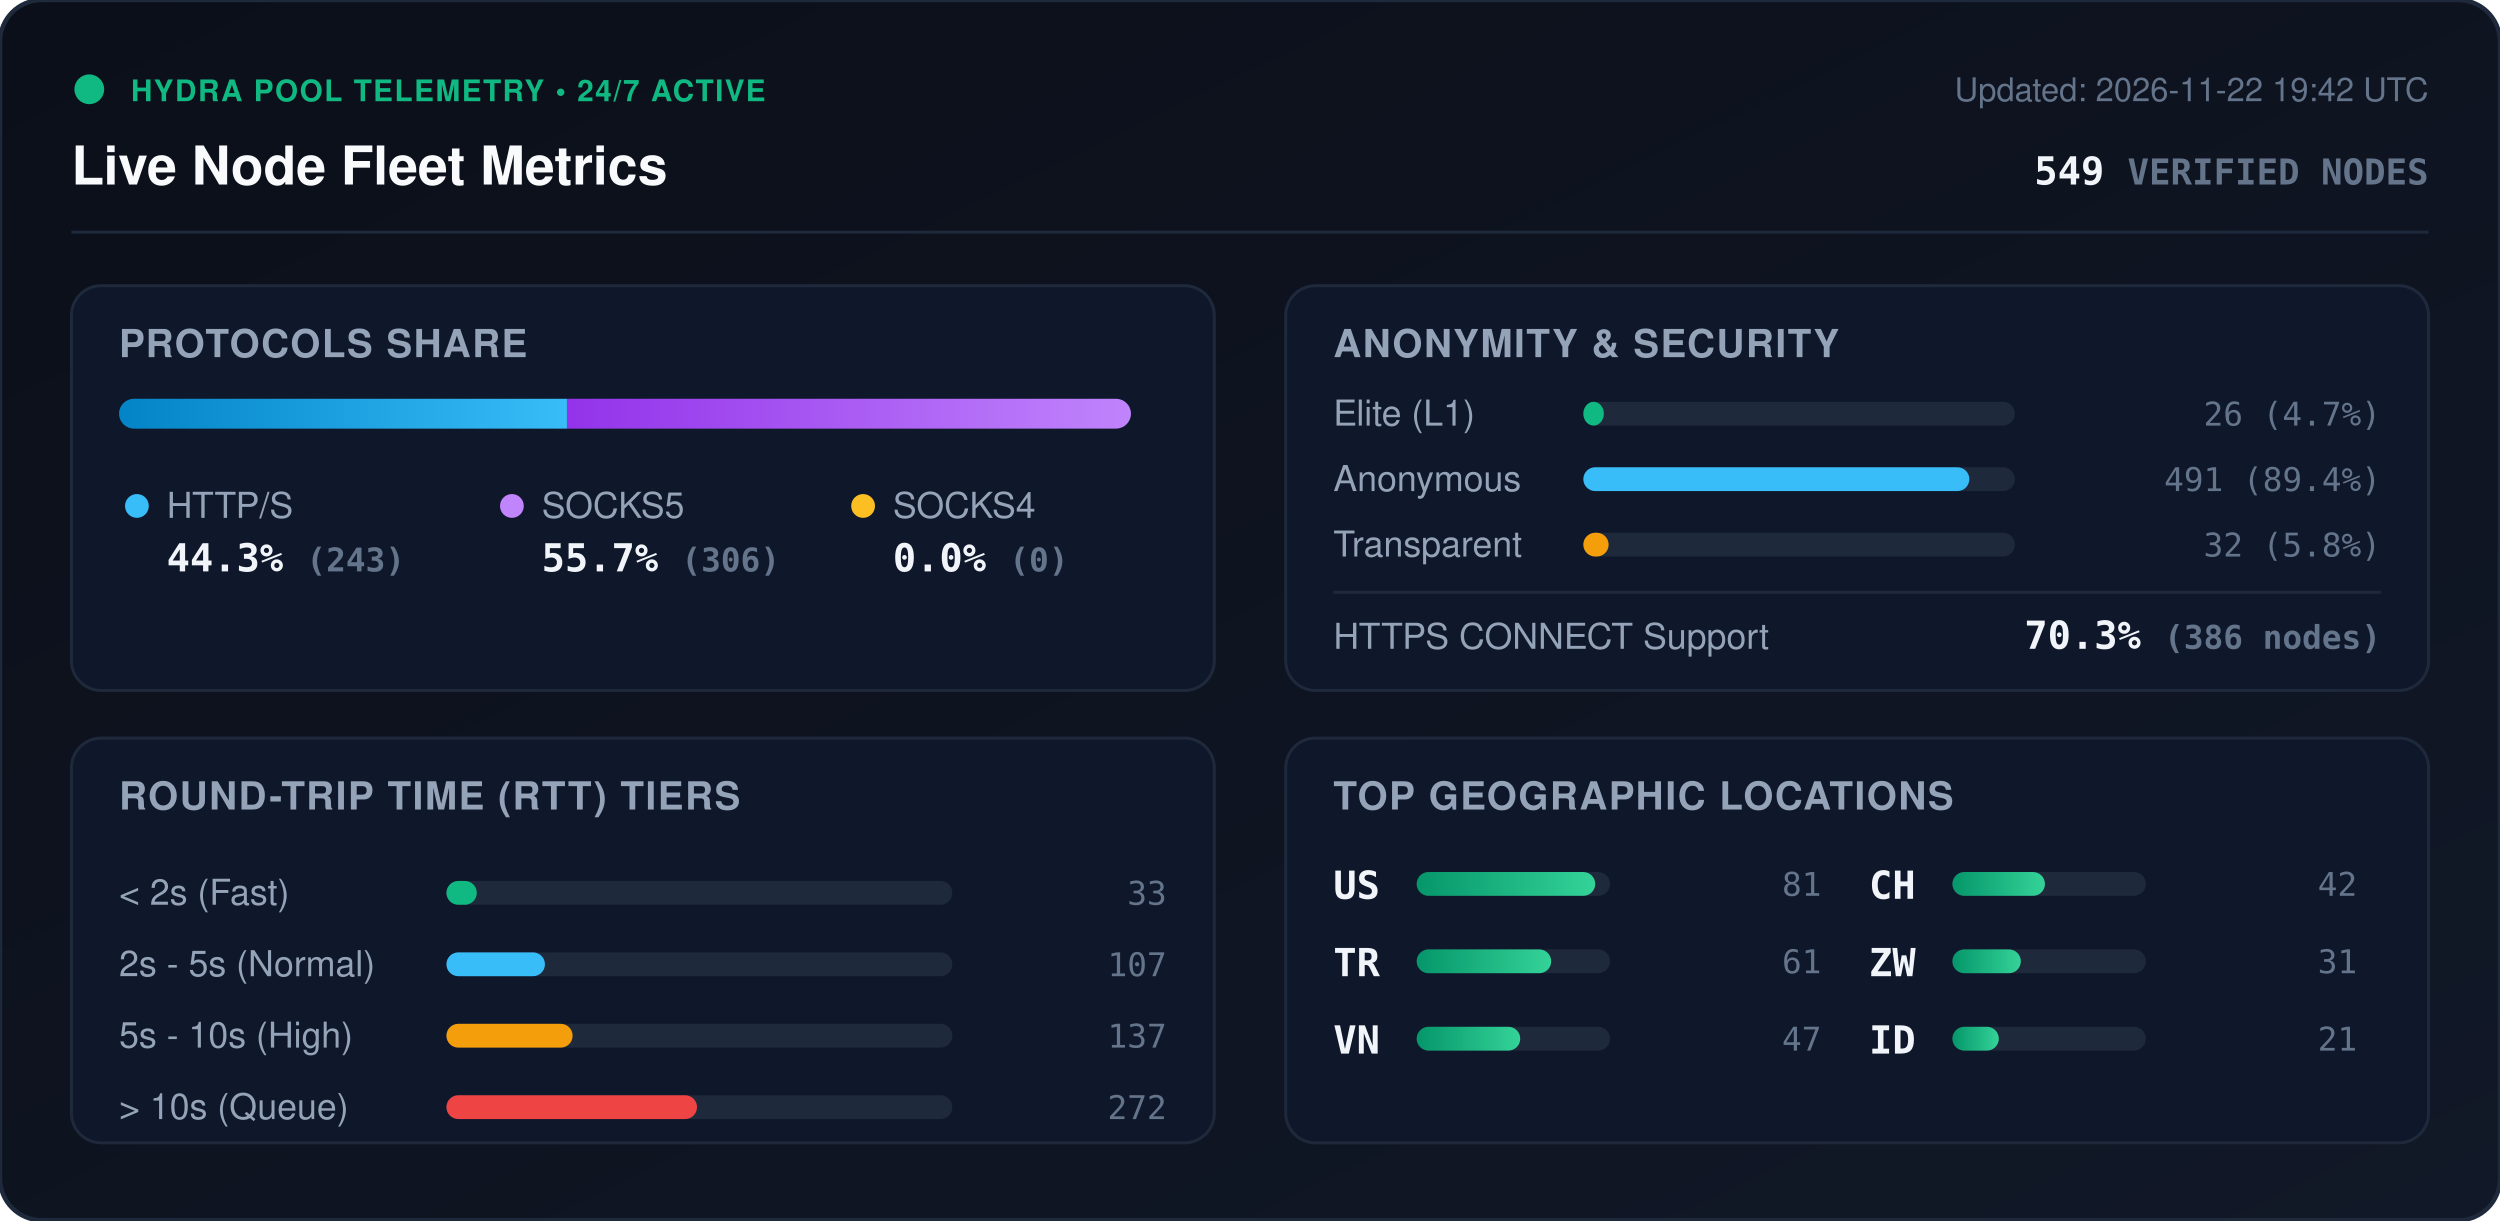
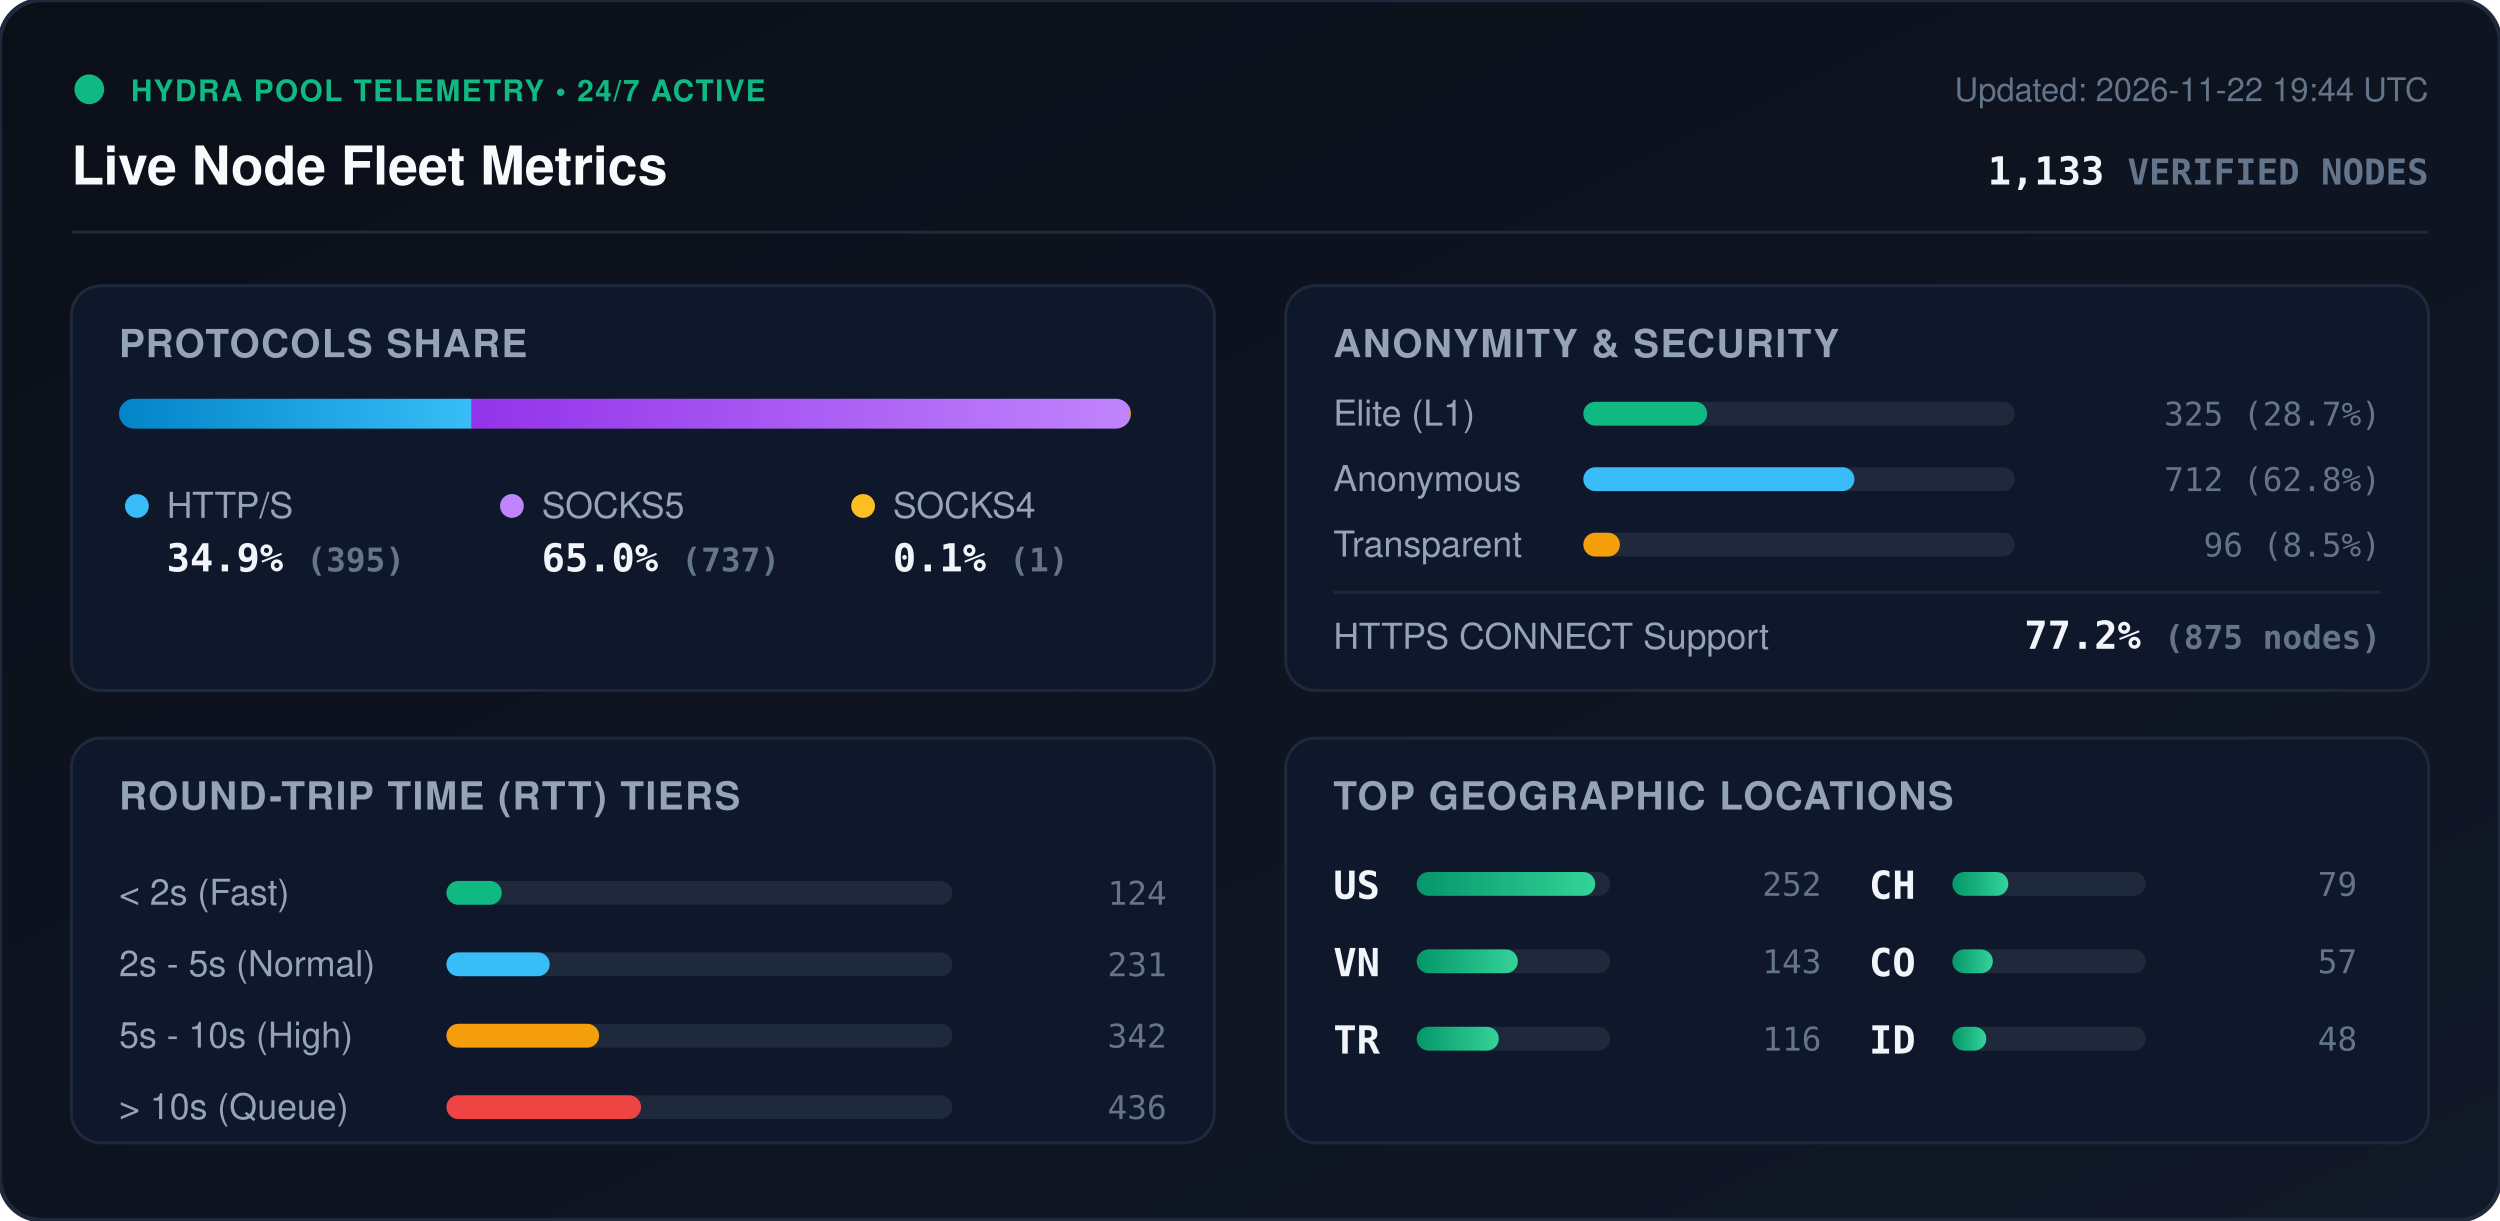
<svg xmlns="http://www.w3.org/2000/svg" viewBox="0 0 840 410" width="840" height="410" style="max-width: 100%; height: auto;">
  <defs>
    <linearGradient id="bg" x1="0%" y1="0%" x2="100%" y2="100%">
      <stop offset="0%" stop-color="#0b0f19" />
      <stop offset="100%" stop-color="#111827" />
    </linearGradient>
    <linearGradient id="bar-http" x1="0%" y1="0%" x2="100%" y2="0%">
      <stop offset="0%" stop-color="#0284c7" />
      <stop offset="100%" stop-color="#38bdf8" />
    </linearGradient>
    <linearGradient id="bar-socks5" x1="0%" y1="0%" x2="100%" y2="0%">
      <stop offset="0%" stop-color="#9333ea" />
      <stop offset="100%" stop-color="#c084fc" />
    </linearGradient>
    <linearGradient id="bar-socks4" x1="0%" y1="0%" x2="100%" y2="0%">
      <stop offset="0%" stop-color="#d97706" />
      <stop offset="100%" stop-color="#fbbf24" />
    </linearGradient>
    <linearGradient id="bar-green" x1="0%" y1="0%" x2="100%" y2="0%">
      <stop offset="0%" stop-color="#059669" />
      <stop offset="100%" stop-color="#34d399" />
    </linearGradient>
    <clipPath id="prog-track-clip">
      <rect width="340.0" height="10" rx="5" />
    </clipPath>
    <style>
      .title { font: 700 18px -apple-system, BlinkMacSystemFont, 'Segoe UI', Helvetica, Arial, sans-serif; fill: #f8fafc; }
      .sub { font: 500 11px -apple-system, BlinkMacSystemFont, 'Segoe UI', Helvetica, Arial, sans-serif; fill: #64748b; }
      .section-hdr { font: 600 13px -apple-system, BlinkMacSystemFont, 'Segoe UI', Helvetica, Arial, sans-serif; fill: #94a3b8; letter-spacing: 0.5px; }
      .metric-val { font: 700 13px -apple-system, BlinkMacSystemFont, 'Segoe UI', Helvetica, Arial, sans-serif; fill: #f1f5f9; }
      .metric-lbl { font: 500 12px -apple-system, BlinkMacSystemFont, 'Segoe UI', Helvetica, Arial, sans-serif; fill: #94a3b8; }
      .badge-txt { font: 700 10px -apple-system, BlinkMacSystemFont, 'Segoe UI', Helvetica, Arial, sans-serif; fill: #10b981; letter-spacing: 0.5px; }
      .mono { font-family: ui-monospace, SFMono-Regular, Menlo, Monaco, Consolas, monospace; }
      .pulse { animation: beacon 2s infinite ease-in-out; }
      @keyframes beacon { 0%, 100% { opacity: 1; } 50% { opacity: 0.35; } }
    </style>
  </defs>
  <rect width="840" height="410" rx="14" fill="url(#bg)" stroke="#1e293b" stroke-width="1.5" />
  <g transform="translate(24, 24)">
    <circle cx="6" cy="6" r="5" fill="#10b981" class="pulse" />
    <text x="20" y="10" class="badge-txt">HYDRA POOL TELEMETRY • 24/7 ACTIVE</text>
    <text x="0" y="38" class="title">Live Node Fleet Metrics</text>
-     <text x="792" y="10" text-anchor="end" class="sub">Updated: 2026-11-22 19:42 UTC</text>
-     <text x="792" y="38" text-anchor="end" class="metric-val mono" fill="#38bdf8">549 <tspan font-size="12" fill="#64748b">VERIFIED NODES</tspan>
+     <text x="792" y="10" text-anchor="end" class="sub">Updated: 2026-11-22 19:44 UTC</text>
+     <text x="792" y="38" text-anchor="end" class="metric-val mono" fill="#38bdf8">1,133 <tspan font-size="12" fill="#64748b">VERIFIED NODES</tspan>
    </text>
  </g>
  <line x1="24" y1="78" x2="816" y2="78" stroke="#1e293b" stroke-width="1" />
  <g transform="translate(24, 96)">
    <rect width="384" height="136" rx="10" fill="#0f172a" stroke="#1e293b" />
    <text x="16" y="24" class="section-hdr">PROTOCOLS SHARE</text>
    <g transform="translate(16, 38)">
      <rect width="340.0" height="10" rx="5" fill="#1e293b" />
      <g clip-path="url(#prog-track-clip)">
-         <rect x="0" width="150.5" height="10" fill="url(#bar-http)" />
-         <rect x="150.5" width="189.5" height="10" fill="url(#bar-socks5)" />
-         <rect x="340.0" width="0.0" height="10" fill="url(#bar-socks4)" />
+         <rect x="0" width="118.5" height="10" fill="url(#bar-http)" />
+         <rect x="118.5" width="221.2" height="10" fill="url(#bar-socks5)" />
+         <rect x="339.7" width="0.3" height="10" fill="url(#bar-socks4)" />
      </g>
    </g>
    <g transform="translate(16, 68)">
      <circle cx="6" cy="6" r="4" fill="#38bdf8" />
      <text x="16" y="10" class="metric-lbl">HTTP/S</text>
-       <text x="16" y="28" class="metric-val mono">44.3% <tspan font-size="11" fill="#64748b">(243)</tspan>
+       <text x="16" y="28" class="metric-val mono">34.9% <tspan font-size="11" fill="#64748b">(395)</tspan>
      </text>
      <circle cx="132" cy="6" r="4" fill="#c084fc" />
      <text x="142" y="10" class="metric-lbl">SOCKS5</text>
-       <text x="142" y="28" class="metric-val mono">55.7% <tspan font-size="11" fill="#64748b">(306)</tspan>
+       <text x="142" y="28" class="metric-val mono">65.0% <tspan font-size="11" fill="#64748b">(737)</tspan>
      </text>
      <circle cx="250" cy="6" r="4" fill="#fbbf24" />
      <text x="260" y="10" class="metric-lbl">SOCKS4</text>
-       <text x="260" y="28" class="metric-val mono">0.0% <tspan font-size="11" fill="#64748b">(0)</tspan>
+       <text x="260" y="28" class="metric-val mono">0.1% <tspan font-size="11" fill="#64748b">(1)</tspan>
      </text>
    </g>
  </g>
  <g transform="translate(432, 96)">
    <rect width="384" height="136" rx="10" fill="#0f172a" stroke="#1e293b" />
    <text x="16" y="24" class="section-hdr">ANONYMITY &amp; SECURITY</text>
    <text x="16" y="47" class="metric-lbl">Elite (L1)</text>
    <rect x="100" y="39" width="145.0" height="8" rx="4" fill="#1e293b" />
-     <rect x="100" y="39" width="6.9" height="8" rx="4" fill="#10b981" />
-     <text x="368" y="47" text-anchor="end" class="mono sub" fill="#e2e8f0">26 (4.7%)</text>
+     <rect x="100" y="39" width="41.6" height="8" rx="4" fill="#10b981" />
+     <text x="368" y="47" text-anchor="end" class="mono sub" fill="#e2e8f0">325 (28.7%)</text>
    <text x="16" y="69" class="metric-lbl">Anonymous</text>
    <rect x="100" y="61" width="145.0" height="8" rx="4" fill="#1e293b" />
-     <rect x="100" y="61" width="129.7" height="8" rx="4" fill="#38bdf8" />
-     <text x="368" y="69" text-anchor="end" class="mono sub" fill="#e2e8f0">491 (89.4%)</text>
+     <rect x="100" y="61" width="91.1" height="8" rx="4" fill="#38bdf8" />
+     <text x="368" y="69" text-anchor="end" class="mono sub" fill="#e2e8f0">712 (62.8%)</text>
    <text x="16" y="91" class="metric-lbl">Transparent</text>
    <rect x="100" y="83" width="145.0" height="8" rx="4" fill="#1e293b" />
-     <rect x="100" y="83" width="8.5" height="8" rx="4" fill="#f59e0b" />
-     <text x="368" y="91" text-anchor="end" class="mono sub" fill="#e2e8f0">32 (5.8%)</text>
+     <rect x="100" y="83" width="12.3" height="8" rx="4" fill="#f59e0b" />
+     <text x="368" y="91" text-anchor="end" class="mono sub" fill="#e2e8f0">96 (8.5%)</text>
    <line x1="16" y1="103" x2="368" y2="103" stroke="#1e293b" stroke-width="1" />
    <text x="16" y="122" class="metric-lbl">HTTPS CONNECT Support</text>
-     <text x="368" y="122" text-anchor="end" class="metric-val mono" fill="#34d399">70.3% <tspan font-size="11" fill="#64748b">(386 nodes)</tspan>
+     <text x="368" y="122" text-anchor="end" class="metric-val mono" fill="#34d399">77.2% <tspan font-size="11" fill="#64748b">(875 nodes)</tspan>
    </text>
  </g>
  <g transform="translate(24, 248)">
    <rect width="384" height="136" rx="10" fill="#0f172a" stroke="#1e293b" />
    <text x="16" y="24" class="section-hdr">ROUND-TRIP TIME (RTT) TIERS</text>
    <g transform="translate(16, 42)">
      <text x="0" y="14" class="metric-lbl">&lt; 2s (Fast)</text>
      <rect x="110" y="6" width="170" height="8" rx="4" fill="#1e293b" />
-       <rect x="110" y="6" width="10.2" height="8" rx="4" fill="#10b981" />
-       <text x="352" y="14" text-anchor="end" class="mono sub">33</text>
+       <rect x="110" y="6" width="18.6" height="8" rx="4" fill="#10b981" />
+       <text x="352" y="14" text-anchor="end" class="mono sub">124</text>
      <text x="0" y="38" class="metric-lbl">2s - 5s (Normal)</text>
      <rect x="110" y="30" width="170" height="8" rx="4" fill="#1e293b" />
-       <rect x="110" y="30" width="33.1" height="8" rx="4" fill="#38bdf8" />
-       <text x="352" y="38" text-anchor="end" class="mono sub">107</text>
+       <rect x="110" y="30" width="34.7" height="8" rx="4" fill="#38bdf8" />
+       <text x="352" y="38" text-anchor="end" class="mono sub">231</text>
      <text x="0" y="62" class="metric-lbl">5s - 10s (High)</text>
      <rect x="110" y="54" width="170" height="8" rx="4" fill="#1e293b" />
-       <rect x="110" y="54" width="42.4" height="8" rx="4" fill="#f59e0b" />
-       <text x="352" y="62" text-anchor="end" class="mono sub">137</text>
+       <rect x="110" y="54" width="51.3" height="8" rx="4" fill="#f59e0b" />
+       <text x="352" y="62" text-anchor="end" class="mono sub">342</text>
      <text x="0" y="86" class="metric-lbl">&gt; 10s (Queue)</text>
      <rect x="110" y="78" width="170" height="8" rx="4" fill="#1e293b" />
-       <rect x="110" y="78" width="84.2" height="8" rx="4" fill="#ef4444" />
-       <text x="352" y="86" text-anchor="end" class="mono sub">272</text>
+       <rect x="110" y="78" width="65.4" height="8" rx="4" fill="#ef4444" />
+       <text x="352" y="86" text-anchor="end" class="mono sub">436</text>
    </g>
  </g>
  <g transform="translate(432, 248)">
    <rect width="384" height="136" rx="10" fill="#0f172a" stroke="#1e293b" />
    <text x="16" y="24" class="section-hdr">TOP GEOGRAPHIC LOCATIONS</text>
    <g transform="translate(16, 42)">
      <g transform="translate(0, 0)">
        <text x="0" y="12" class="mono metric-val" font-size="12">US</text>
        <rect x="28" y="3" width="65" height="8" rx="4" fill="#1e293b" />
        <rect x="28" y="3" width="60.0" height="8" rx="4" fill="url(#bar-green)" />
-         <text x="164" y="11" text-anchor="end" class="mono sub">81</text>
+         <text x="164" y="11" text-anchor="end" class="mono sub">252</text>
      </g>
      <g transform="translate(0, 26)">
+         <text x="0" y="12" class="mono metric-val" font-size="12">VN</text>
+         <rect x="28" y="3" width="65" height="8" rx="4" fill="#1e293b" />
+         <rect x="28" y="3" width="34.0" height="8" rx="4" fill="url(#bar-green)" />
+         <text x="164" y="11" text-anchor="end" class="mono sub">143</text>
+       </g>
+       <g transform="translate(0, 52)">
        <text x="0" y="12" class="mono metric-val" font-size="12">TR</text>
        <rect x="28" y="3" width="65" height="8" rx="4" fill="#1e293b" />
-         <rect x="28" y="3" width="45.2" height="8" rx="4" fill="url(#bar-green)" />
-         <text x="164" y="11" text-anchor="end" class="mono sub">61</text>
-       </g>
-       <g transform="translate(0, 52)">
-         <text x="0" y="12" class="mono metric-val" font-size="12">VN</text>
-         <rect x="28" y="3" width="65" height="8" rx="4" fill="#1e293b" />
-         <rect x="28" y="3" width="34.8" height="8" rx="4" fill="url(#bar-green)" />
-         <text x="164" y="11" text-anchor="end" class="mono sub">47</text>
+         <rect x="28" y="3" width="27.6" height="8" rx="4" fill="url(#bar-green)" />
+         <text x="164" y="11" text-anchor="end" class="mono sub">116</text>
      </g>
      <g transform="translate(180, 0)">
        <text x="0" y="12" class="mono metric-val" font-size="12">CH</text>
        <rect x="28" y="3" width="65" height="8" rx="4" fill="#1e293b" />
-         <rect x="28" y="3" width="31.1" height="8" rx="4" fill="url(#bar-green)" />
-         <text x="164" y="11" text-anchor="end" class="mono sub">42</text>
+         <rect x="28" y="3" width="18.8" height="8" rx="4" fill="url(#bar-green)" />
+         <text x="164" y="11" text-anchor="end" class="mono sub">79</text>
      </g>
      <g transform="translate(180, 26)">
-         <text x="0" y="12" class="mono metric-val" font-size="12">ZW</text>
+         <text x="0" y="12" class="mono metric-val" font-size="12">CO</text>
        <rect x="28" y="3" width="65" height="8" rx="4" fill="#1e293b" />
-         <rect x="28" y="3" width="23.0" height="8" rx="4" fill="url(#bar-green)" />
-         <text x="164" y="11" text-anchor="end" class="mono sub">31</text>
+         <rect x="28" y="3" width="13.6" height="8" rx="4" fill="url(#bar-green)" />
+         <text x="164" y="11" text-anchor="end" class="mono sub">57</text>
      </g>
      <g transform="translate(180, 52)">
        <text x="0" y="12" class="mono metric-val" font-size="12">ID</text>
        <rect x="28" y="3" width="65" height="8" rx="4" fill="#1e293b" />
-         <rect x="28" y="3" width="15.6" height="8" rx="4" fill="url(#bar-green)" />
-         <text x="164" y="11" text-anchor="end" class="mono sub">21</text>
+         <rect x="28" y="3" width="11.4" height="8" rx="4" fill="url(#bar-green)" />
+         <text x="164" y="11" text-anchor="end" class="mono sub">48</text>
      </g>
    </g>
  </g>
</svg>
